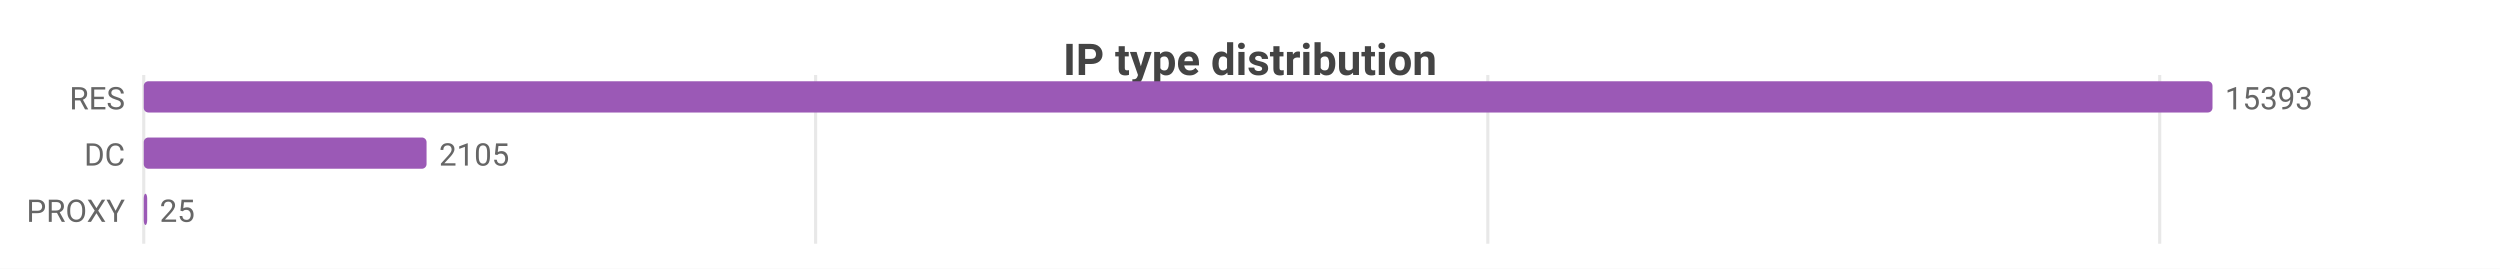
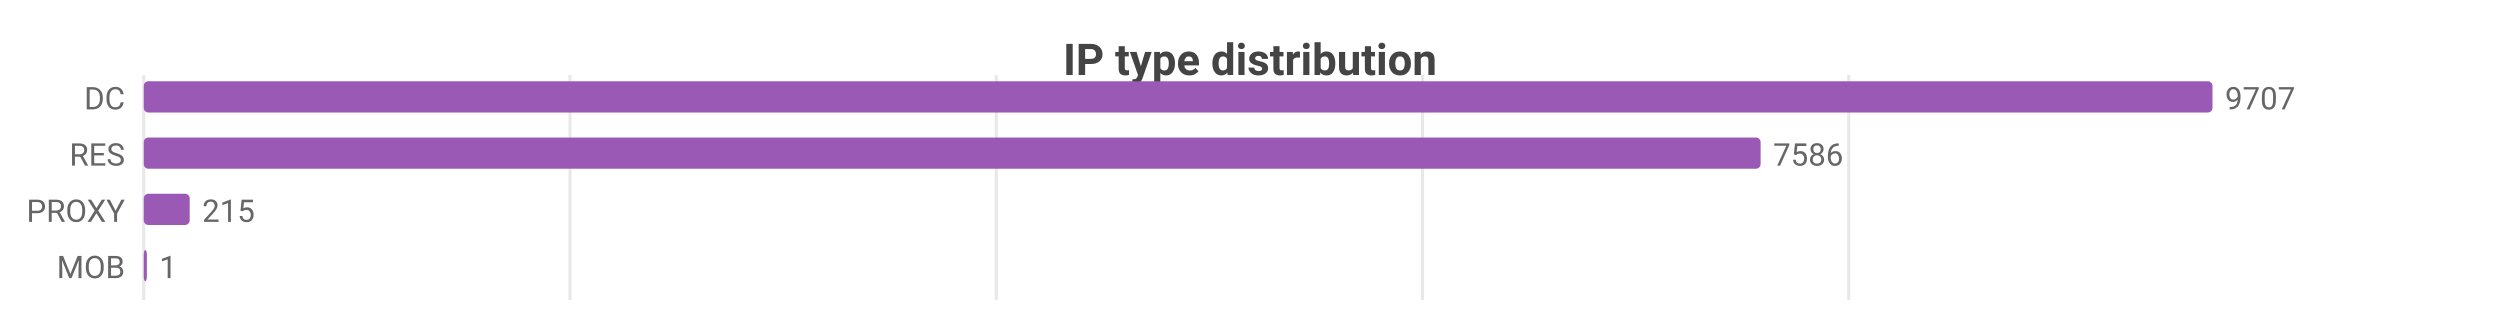
- <svg xmlns="http://www.w3.org/2000/svg" width="800" height="86" viewBox="0 0 800 86">
-   <rect width="800" height="86" fill="#ffffff" />
+ <svg xmlns="http://www.w3.org/2000/svg" width="800" height="104" viewBox="0 0 800 104">
+   <rect width="800" height="104" fill="#ffffff" />
  <style>text{font-family:system-ui,-apple-system,'Segoe UI',Roboto,sans-serif}.g{stroke:#e8e8e8;stroke-width:1}.a{stroke:#999;stroke-width:1}.t{font-size:10px;fill:#666}.m{font-size:10px;text-anchor:middle;fill:#666}.e{font-size:10px;text-anchor:end;fill:#666}.l{font-size:11px;fill:#333}.tt{font-size:14px;font-weight:600;text-anchor:middle;fill:#444}.em{font-size:13px;text-anchor:middle;fill:#999}</style>
  <text class="tt" x="400.0" y="24">IP type distribution</text>
-   <line class="g" x1="46" y1="24" x2="46" y2="78" />
-   <line class="g" x1="261.0" y1="24" x2="261.0" y2="78" />
-   <line class="g" x1="476.1" y1="24" x2="476.1" y2="78" />
-   <line class="g" x1="691.1" y1="24" x2="691.1" y2="78" />
-   <text class="e" x="40" y="35">RES</text>
+   <line class="g" x1="46" y1="24" x2="46" y2="96" />
+   <line class="g" x1="182.4" y1="24" x2="182.4" y2="96" />
+   <line class="g" x1="318.8" y1="24" x2="318.8" y2="96" />
+   <line class="g" x1="455.2" y1="24" x2="455.2" y2="96" />
+   <line class="g" x1="591.6" y1="24" x2="591.6" y2="96" />
+   <text class="e" x="40" y="35">DC</text>
  <rect x="46" y="26" width="662" height="10" fill="#9b59b6" rx="1.5" />
-   <text class="t" x="712" y="35">15393</text>
-   <text class="e" x="40" y="53">DC</text>
-   <rect x="46" y="44" width="90.5" height="10" fill="#9b59b6" rx="1.5" />
-   <text class="t" x="140.5" y="53">2105</text>
+   <text class="t" x="712" y="35">9707</text>
+   <text class="e" x="40" y="53">RES</text>
+   <rect x="46" y="44" width="517.4" height="10" fill="#9b59b6" rx="1.5" />
+   <text class="t" x="567.4" y="53">7586</text>
  <text class="e" x="40" y="71">PROXY</text>
-   <rect x="46" y="62" width="1.1" height="10" fill="#9b59b6" rx="1.5" />
-   <text class="t" x="51.1" y="71">25</text>
+   <rect x="46" y="62" width="14.7" height="10" fill="#9b59b6" rx="1.5" />
+   <text class="t" x="64.7" y="71">215</text>
+   <text class="e" x="40" y="89">MOB</text>
+   <rect x="46" y="80" width="1" height="10" fill="#9b59b6" rx="1.5" />
+   <text class="t" x="51" y="89">1</text>
</svg>
